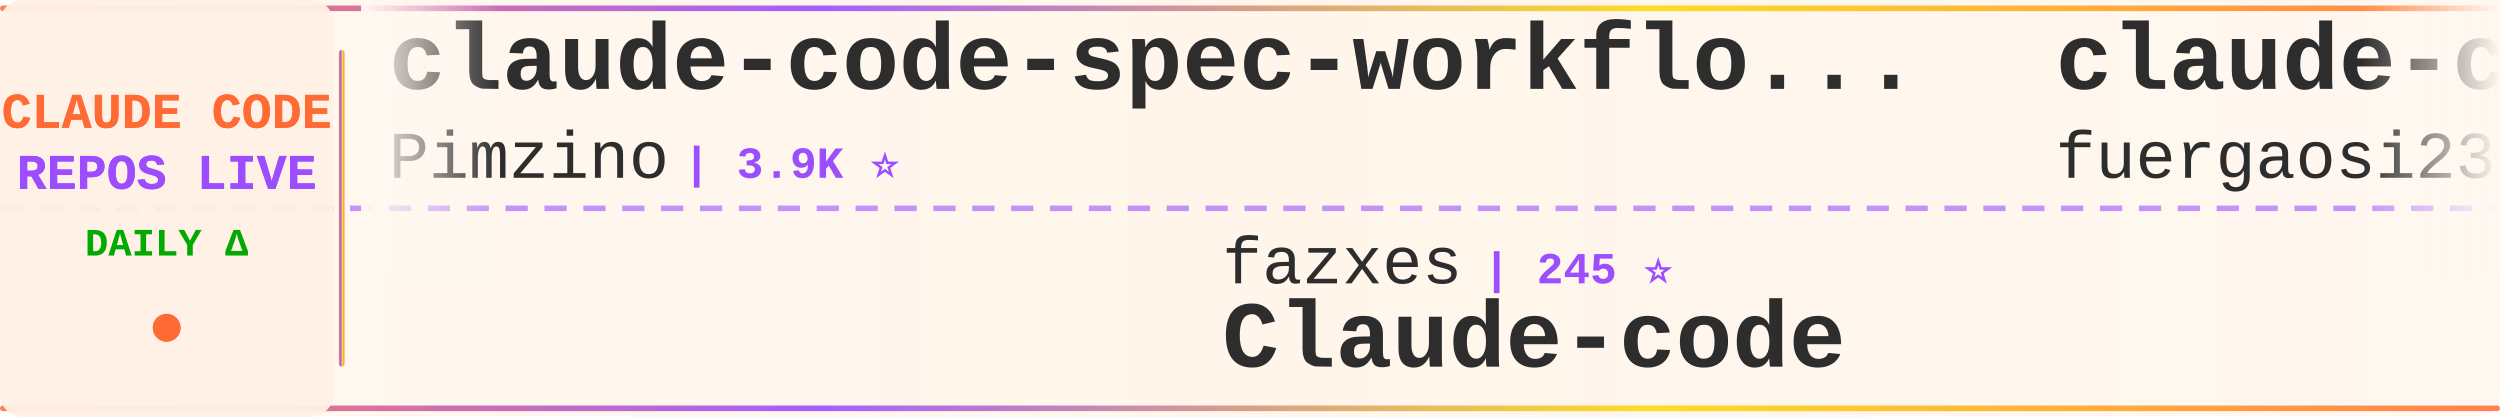
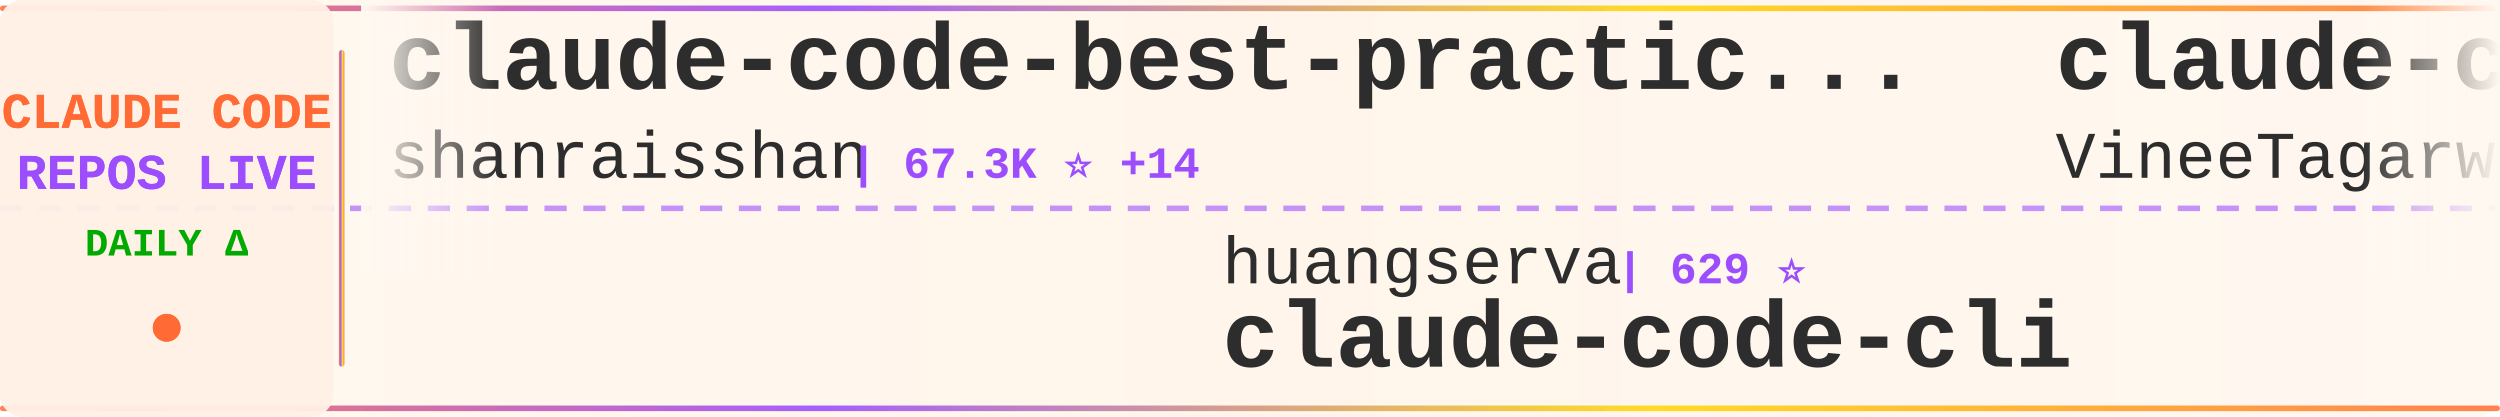
<svg xmlns="http://www.w3.org/2000/svg" width="900" height="150">
  <defs>
    <linearGradient id="tickerBg" x1="0%" y1="0%" x2="100%" y2="0%">
      <stop offset="0%" style="stop-color:#fff8f0;stop-opacity:0.98" />
      <stop offset="50%" style="stop-color:#fff5eb;stop-opacity:1" />
      <stop offset="100%" style="stop-color:#fff8f0;stop-opacity:0.98" />
    </linearGradient>
    <linearGradient id="borderGrad" x1="0%" y1="0%" x2="100%" y2="0%">
      <stop offset="0%" style="stop-color:#FF6B35;stop-opacity:0.85">
        <animate attributeName="stop-opacity" values="0.85;1;0.85" dur="2s" repeatCount="indefinite" />
      </stop>
      <stop offset="33%" style="stop-color:#9C4EFF;stop-opacity:0.9">
        <animate attributeName="stop-opacity" values="0.9;1;0.9" dur="2.2s" repeatCount="indefinite" />
      </stop>
      <stop offset="66%" style="stop-color:#FFD700;stop-opacity:0.85">
        <animate attributeName="stop-opacity" values="0.85;1;0.85" dur="1.8s" repeatCount="indefinite" />
      </stop>
      <stop offset="100%" style="stop-color:#FF6B35;stop-opacity:0.85">
        <animate attributeName="stop-opacity" values="0.85;1;0.85" dur="2s" repeatCount="indefinite" />
      </stop>
    </linearGradient>
    <filter id="textGlow">
      <feGaussianBlur stdDeviation="0.15" result="coloredBlur" />
      <feMerge>
        <feMergeNode in="coloredBlur" />
        <feMergeNode in="SourceGraphic" />
      </feMerge>
    </filter>
    <filter id="metricGlow">
      <feGaussianBlur stdDeviation="0.2" result="coloredBlur" />
      <feMerge>
        <feMergeNode in="coloredBlur" />
        <feMergeNode in="SourceGraphic" />
      </feMerge>
    </filter>
    <linearGradient id="leftFade" x1="0%" y1="0%" x2="100%" y2="0%">
      <stop offset="0%" style="stop-color:#fff8f0;stop-opacity:1" />
      <stop offset="100%" style="stop-color:#fff8f0;stop-opacity:0" />
    </linearGradient>
    <linearGradient id="rightFade" x1="0%" y1="0%" x2="100%" y2="0%">
      <stop offset="0%" style="stop-color:#fff8f0;stop-opacity:0" />
      <stop offset="100%" style="stop-color:#fff8f0;stop-opacity:1" />
    </linearGradient>
  </defs>
  <rect width="900" height="150" fill="url(#tickerBg)" rx="8" />
  <rect x="0" y="2" width="900" height="2" fill="url(#borderGrad)" rx="1" />
  <rect x="0" y="146" width="900" height="2" fill="url(#borderGrad)" rx="1" />
  <line x1="0" y1="75" x2="900" y2="75" stroke="#9C4EFF" stroke-width="2" stroke-dasharray="8 6" opacity="0.6" />
  <rect x="0" y="0" width="120" height="150" fill="#fff0e6" opacity="0.95" rx="8" />
  <text x="60" y="46" font-family="'Courier New', monospace" font-size="18" font-weight="bold" fill="#FF6B35" text-anchor="middle" filter="url(#textGlow)">
    CLAUDE CODE
  </text>
  <text x="60" y="68" font-family="'Courier New', monospace" font-size="18" font-weight="bold" fill="#9C4EFF" text-anchor="middle" filter="url(#textGlow)">
    REPOS LIVE
  </text>
  <text x="60" y="92" font-family="'Courier New', monospace" font-size="14" font-weight="bold" fill="#00aa00" text-anchor="middle">
    DAILY Δ
  </text>
  <circle cx="60" cy="118" r="5" fill="#FF6B35" filter="url(#metricGlow)">
    <animate attributeName="r" values="4;6;4" dur="1.5s" repeatCount="indefinite" />
    <animate attributeName="opacity" values="0.6;1;0.6" dur="1.5s" repeatCount="indefinite" />
  </circle>
  <rect x="122" y="18" width="2" height="114" fill="url(#borderGrad)" rx="1" />
  <clipPath id="tickerClip">
    <rect x="130" y="0" width="770" height="150" />
  </clipPath>
  <g clip-path="url(#tickerClip)">
    <g id="tickerItems">
      <animateTransform attributeName="transform" attributeType="XML" type="translate" from="0 0" to="-3000 0" dur="54s" repeatCount="indefinite" />
      <g transform="translate(0, 0)">
-         <text x="140" y="32" font-family="'Courier New', monospace" font-size="34" font-weight="bold" fill="#2d2d2d">claude-code-spec-workflo...</text>
-         <text x="140" y="64" font-family="'Courier New', monospace" font-size="24" font-weight="normal" fill="#2d2d2d" opacity="1.0">Pimzino</text>
-         <text x="246" y="64" font-family="'Courier New', monospace" font-size="16" font-weight="bold" fill="#9C4EFF"> | 3.9K ⭐</text>
+         <text x="140" y="32" font-family="'Courier New', monospace" font-size="34" font-weight="bold" fill="#2d2d2d">claude-code-best-practic...</text>
+         <text x="140" y="64" font-family="'Courier New', monospace" font-size="24" font-weight="normal" fill="#2d2d2d" opacity="1.0">shanraisshan</text>
+         <text x="306" y="64" font-family="'Courier New', monospace" font-size="16" font-weight="bold" fill="#9C4EFF"> | 67.3K ⭐ +14</text>
      </g>
      <g transform="translate(300, 0)">
-         <text x="140" y="102" font-family="'Courier New', monospace" font-size="24" font-weight="normal" fill="#2d2d2d" opacity="1.0">fazxes</text>
-         <text x="234" y="102" font-family="'Courier New', monospace" font-size="16" font-weight="bold" fill="#9C4EFF"> | 245 ⭐</text>
-         <text x="140" y="132" font-family="'Courier New', monospace" font-size="34" font-weight="bold" fill="#2d2d2d">Claude-code</text>
+         <text x="140" y="102" font-family="'Courier New', monospace" font-size="24" font-weight="normal" fill="#2d2d2d" opacity="1.0">huangserva</text>
+         <text x="282" y="102" font-family="'Courier New', monospace" font-size="16" font-weight="bold" fill="#9C4EFF"> | 629 ⭐</text>
+         <text x="140" y="132" font-family="'Courier New', monospace" font-size="34" font-weight="bold" fill="#2d2d2d">claude-code-cli</text>
      </g>
      <g transform="translate(600, 0)">
-         <text x="140" y="32" font-family="'Courier New', monospace" font-size="34" font-weight="bold" fill="#2d2d2d">claude-code-proxy</text>
-         <text x="140" y="64" font-family="'Courier New', monospace" font-size="24" font-weight="normal" fill="#2d2d2d" opacity="1.0">fuergaosi233</text>
-         <text x="306" y="64" font-family="'Courier New', monospace" font-size="16" font-weight="bold" fill="#9C4EFF"> | 2.8K ⭐ +1</text>
+         <text x="140" y="32" font-family="'Courier New', monospace" font-size="34" font-weight="bold" fill="#2d2d2d">claude-code</text>
+         <text x="140" y="64" font-family="'Courier New', monospace" font-size="24" font-weight="normal" fill="#2d2d2d" opacity="1.0">VineeTagarwaL-code</text>
+         <text x="378" y="64" font-family="'Courier New', monospace" font-size="16" font-weight="bold" fill="#9C4EFF"> | 273 ⭐</text>
      </g>
      <g transform="translate(900, 0)">
+         <text x="140" y="102" font-family="'Courier New', monospace" font-size="24" font-weight="normal" fill="#2d2d2d" opacity="1.0">feiskyer</text>
+         <text x="258" y="102" font-family="'Courier New', monospace" font-size="16" font-weight="bold" fill="#9C4EFF"> | 1.7K ⭐</text>
+         <text x="140" y="132" font-family="'Courier New', monospace" font-size="34" font-weight="bold" fill="#2d2d2d">claude-code-settings</text>
+       </g>
+       <g transform="translate(1200, 0)">
+         <text x="140" y="32" font-family="'Courier New', monospace" font-size="34" font-weight="bold" fill="#2d2d2d">claude_codex_bridge</text>
+         <text x="140" y="64" font-family="'Courier New', monospace" font-size="24" font-weight="normal" fill="#2d2d2d" opacity="1.0">SeemSeam</text>
+         <text x="258" y="64" font-family="'Courier New', monospace" font-size="16" font-weight="bold" fill="#9C4EFF"> | 3.6K ⭐ +1</text>
+       </g>
+       <g transform="translate(1500, 0)">
+         <text x="140" y="102" font-family="'Courier New', monospace" font-size="24" font-weight="normal" fill="#2d2d2d" opacity="1.0">Cranot</text>
+         <text x="234" y="102" font-family="'Courier New', monospace" font-size="16" font-weight="bold" fill="#9C4EFF"> | 2.9K ⭐ +1</text>
+         <text x="140" y="132" font-family="'Courier New', monospace" font-size="34" font-weight="bold" fill="#2d2d2d">claude-code-guide</text>
+       </g>
+       <g transform="translate(1800, 0)">
+         <text x="140" y="32" font-family="'Courier New', monospace" font-size="34" font-weight="bold" fill="#2d2d2d">Claude-Code-Usage-Monito...</text>
+         <text x="140" y="64" font-family="'Courier New', monospace" font-size="24" font-weight="normal" fill="#2d2d2d" opacity="1.0">Maciek-roboblog</text>
+         <text x="342" y="64" font-family="'Courier New', monospace" font-size="16" font-weight="bold" fill="#9C4EFF"> | 8.7K ⭐ -1</text>
+       </g>
+       <g transform="translate(2100, 0)">
        <text x="140" y="102" font-family="'Courier New', monospace" font-size="24" font-weight="normal" fill="#2d2d2d" opacity="1.0">anthropics</text>
-         <text x="282" y="102" font-family="'Courier New', monospace" font-size="16" font-weight="bold" fill="#9C4EFF"> | 9.4K ⭐</text>
+         <text x="282" y="102" font-family="'Courier New', monospace" font-size="16" font-weight="bold" fill="#9C4EFF"> | 9.4K ⭐ +6</text>
        <text x="140" y="132" font-family="'Courier New', monospace" font-size="34" font-weight="bold" fill="#2d2d2d">claude-code-action</text>
      </g>
-       <g transform="translate(1200, 0)">
-         <text x="140" y="32" font-family="'Courier New', monospace" font-size="34" font-weight="bold" fill="#2d2d2d">free-claude-code</text>
-         <text x="140" y="64" font-family="'Courier New', monospace" font-size="24" font-weight="normal" fill="#2d2d2d" opacity="1.0">Alishahryar1</text>
-         <text x="306" y="64" font-family="'Courier New', monospace" font-size="16" font-weight="bold" fill="#9C4EFF"> | 56.9K ⭐ +31</text>
+       <g transform="translate(2400, 0)">
+         <text x="140" y="32" font-family="'Courier New', monospace" font-size="34" font-weight="bold" fill="#2d2d2d">claude-code-rev</text>
+         <text x="140" y="64" font-family="'Courier New', monospace" font-size="24" font-weight="normal" fill="#2d2d2d" opacity="1.0">oboard</text>
+         <text x="234" y="64" font-family="'Courier New', monospace" font-size="16" font-weight="bold" fill="#9C4EFF"> | 3.3K ⭐</text>
      </g>
-       <g transform="translate(1500, 0)">
+       <g transform="translate(2700, 0)">
        <text x="140" y="102" font-family="'Courier New', monospace" font-size="24" font-weight="normal" fill="#2d2d2d" opacity="1.0">frankbria</text>
-         <text x="270" y="102" font-family="'Courier New', monospace" font-size="16" font-weight="bold" fill="#9C4EFF"> | 9.7K ⭐ +1</text>
+         <text x="270" y="102" font-family="'Courier New', monospace" font-size="16" font-weight="bold" fill="#9C4EFF"> | 9.7K ⭐ +4</text>
        <text x="140" y="132" font-family="'Courier New', monospace" font-size="34" font-weight="bold" fill="#2d2d2d">ralph-claude-code</text>
      </g>
-       <g transform="translate(1800, 0)">
-         <text x="140" y="32" font-family="'Courier New', monospace" font-size="34" font-weight="bold" fill="#2d2d2d">claude-coder</text>
-         <text x="140" y="64" font-family="'Courier New', monospace" font-size="24" font-weight="normal" fill="#2d2d2d" opacity="1.0">kodu-ai</text>
-         <text x="246" y="64" font-family="'Courier New', monospace" font-size="16" font-weight="bold" fill="#9C4EFF"> | 5.2K ⭐</text>
-       </g>
-       <g transform="translate(2100, 0)">
-         <text x="140" y="102" font-family="'Courier New', monospace" font-size="24" font-weight="normal" fill="#2d2d2d" opacity="1.0">OrcaWhisper</text>
-         <text x="294" y="102" font-family="'Courier New', monospace" font-size="16" font-weight="bold" fill="#9C4EFF"> | 102 ⭐</text>
-         <text x="140" y="132" font-family="'Courier New', monospace" font-size="34" font-weight="bold" fill="#2d2d2d">Claude-Code</text>
-       </g>
-       <g transform="translate(2400, 0)">
-         <text x="140" y="32" font-family="'Courier New', monospace" font-size="34" font-weight="bold" fill="#2d2d2d">claude-code-tips</text>
-         <text x="140" y="64" font-family="'Courier New', monospace" font-size="24" font-weight="normal" fill="#2d2d2d" opacity="1.0">ykdojo</text>
-         <text x="234" y="64" font-family="'Courier New', monospace" font-size="16" font-weight="bold" fill="#9C4EFF"> | 10.2K ⭐ +1</text>
-       </g>
-       <g transform="translate(2700, 0)">
-         <text x="140" y="102" font-family="'Courier New', monospace" font-size="24" font-weight="normal" fill="#2d2d2d" opacity="1.0">Tinkeringg-Lab</text>
-         <text x="330" y="102" font-family="'Courier New', monospace" font-size="16" font-weight="bold" fill="#9C4EFF"> | 215 ⭐</text>
-         <text x="140" y="132" font-family="'Courier New', monospace" font-size="34" font-weight="bold" fill="#2d2d2d">claude-code</text>
-       </g>
      <g transform="translate(3000, 0)">
-         <text x="140" y="32" font-family="'Courier New', monospace" font-size="34" font-weight="bold" fill="#2d2d2d">claude-code-spec-workflo...</text>
-         <text x="140" y="64" font-family="'Courier New', monospace" font-size="24" font-weight="normal" fill="#2d2d2d" opacity="1.0">Pimzino</text>
-         <text x="246" y="64" font-family="'Courier New', monospace" font-size="16" font-weight="bold" fill="#9C4EFF"> | 3.9K ⭐</text>
+         <text x="140" y="32" font-family="'Courier New', monospace" font-size="34" font-weight="bold" fill="#2d2d2d">claude-code-best-practic...</text>
+         <text x="140" y="64" font-family="'Courier New', monospace" font-size="24" font-weight="normal" fill="#2d2d2d" opacity="1.0">shanraisshan</text>
+         <text x="306" y="64" font-family="'Courier New', monospace" font-size="16" font-weight="bold" fill="#9C4EFF"> | 67.3K ⭐ +14</text>
      </g>
      <g transform="translate(3300, 0)">
-         <text x="140" y="102" font-family="'Courier New', monospace" font-size="24" font-weight="normal" fill="#2d2d2d" opacity="1.0">fazxes</text>
-         <text x="234" y="102" font-family="'Courier New', monospace" font-size="16" font-weight="bold" fill="#9C4EFF"> | 245 ⭐</text>
-         <text x="140" y="132" font-family="'Courier New', monospace" font-size="34" font-weight="bold" fill="#2d2d2d">Claude-code</text>
+         <text x="140" y="102" font-family="'Courier New', monospace" font-size="24" font-weight="normal" fill="#2d2d2d" opacity="1.0">huangserva</text>
+         <text x="282" y="102" font-family="'Courier New', monospace" font-size="16" font-weight="bold" fill="#9C4EFF"> | 629 ⭐</text>
+         <text x="140" y="132" font-family="'Courier New', monospace" font-size="34" font-weight="bold" fill="#2d2d2d">claude-code-cli</text>
      </g>
      <g transform="translate(3600, 0)">
-         <text x="140" y="32" font-family="'Courier New', monospace" font-size="34" font-weight="bold" fill="#2d2d2d">claude-code-proxy</text>
-         <text x="140" y="64" font-family="'Courier New', monospace" font-size="24" font-weight="normal" fill="#2d2d2d" opacity="1.0">fuergaosi233</text>
-         <text x="306" y="64" font-family="'Courier New', monospace" font-size="16" font-weight="bold" fill="#9C4EFF"> | 2.8K ⭐ +1</text>
+         <text x="140" y="32" font-family="'Courier New', monospace" font-size="34" font-weight="bold" fill="#2d2d2d">claude-code</text>
+         <text x="140" y="64" font-family="'Courier New', monospace" font-size="24" font-weight="normal" fill="#2d2d2d" opacity="1.0">VineeTagarwaL-code</text>
+         <text x="378" y="64" font-family="'Courier New', monospace" font-size="16" font-weight="bold" fill="#9C4EFF"> | 273 ⭐</text>
      </g>
      <g transform="translate(3900, 0)">
-         <text x="140" y="102" font-family="'Courier New', monospace" font-size="24" font-weight="normal" fill="#2d2d2d" opacity="1.0">anthropics</text>
-         <text x="282" y="102" font-family="'Courier New', monospace" font-size="16" font-weight="bold" fill="#9C4EFF"> | 9.4K ⭐</text>
-         <text x="140" y="132" font-family="'Courier New', monospace" font-size="34" font-weight="bold" fill="#2d2d2d">claude-code-action</text>
+         <text x="140" y="102" font-family="'Courier New', monospace" font-size="24" font-weight="normal" fill="#2d2d2d" opacity="1.0">feiskyer</text>
+         <text x="258" y="102" font-family="'Courier New', monospace" font-size="16" font-weight="bold" fill="#9C4EFF"> | 1.7K ⭐</text>
+         <text x="140" y="132" font-family="'Courier New', monospace" font-size="34" font-weight="bold" fill="#2d2d2d">claude-code-settings</text>
      </g>
    </g>
  </g>
  <rect x="130" y="0" width="50" height="100" fill="url(#leftFade)" />
  <rect x="850" y="0" width="50" height="100" fill="url(#rightFade)" />
</svg>
